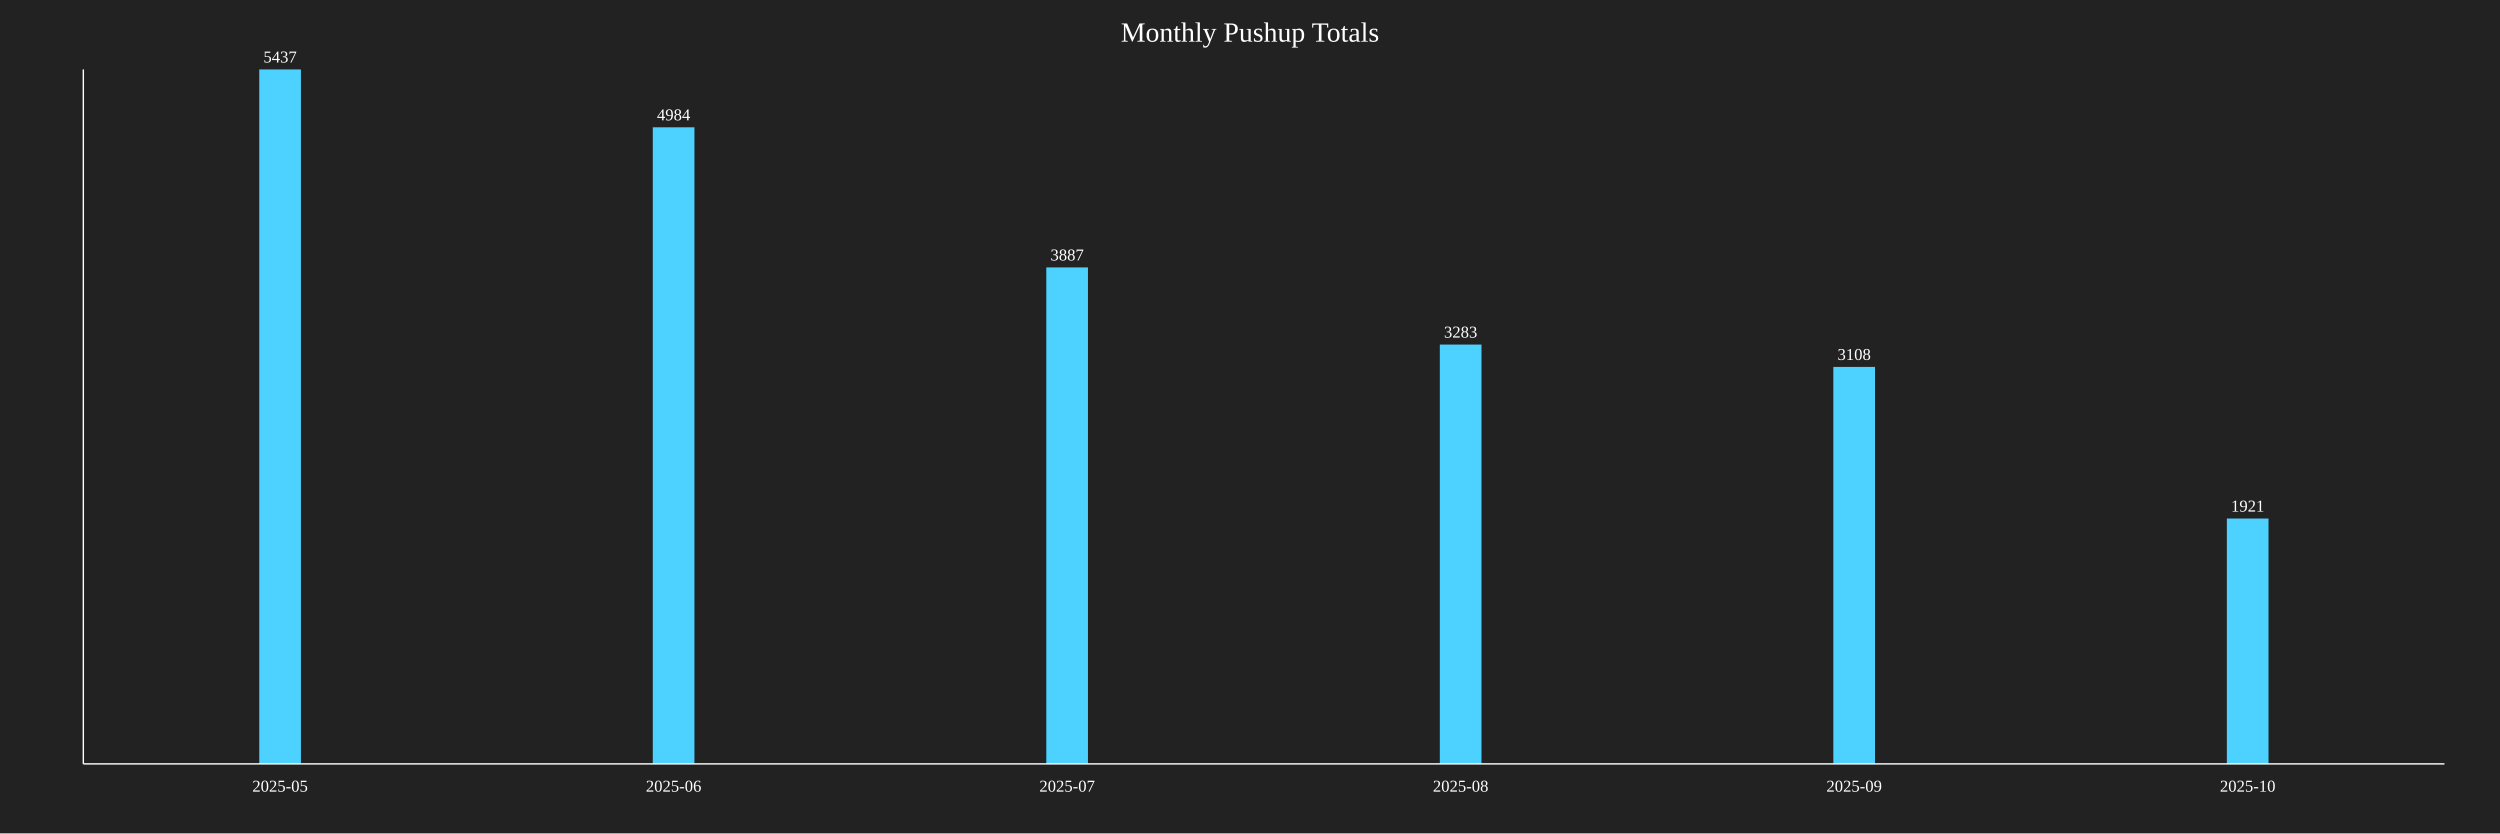
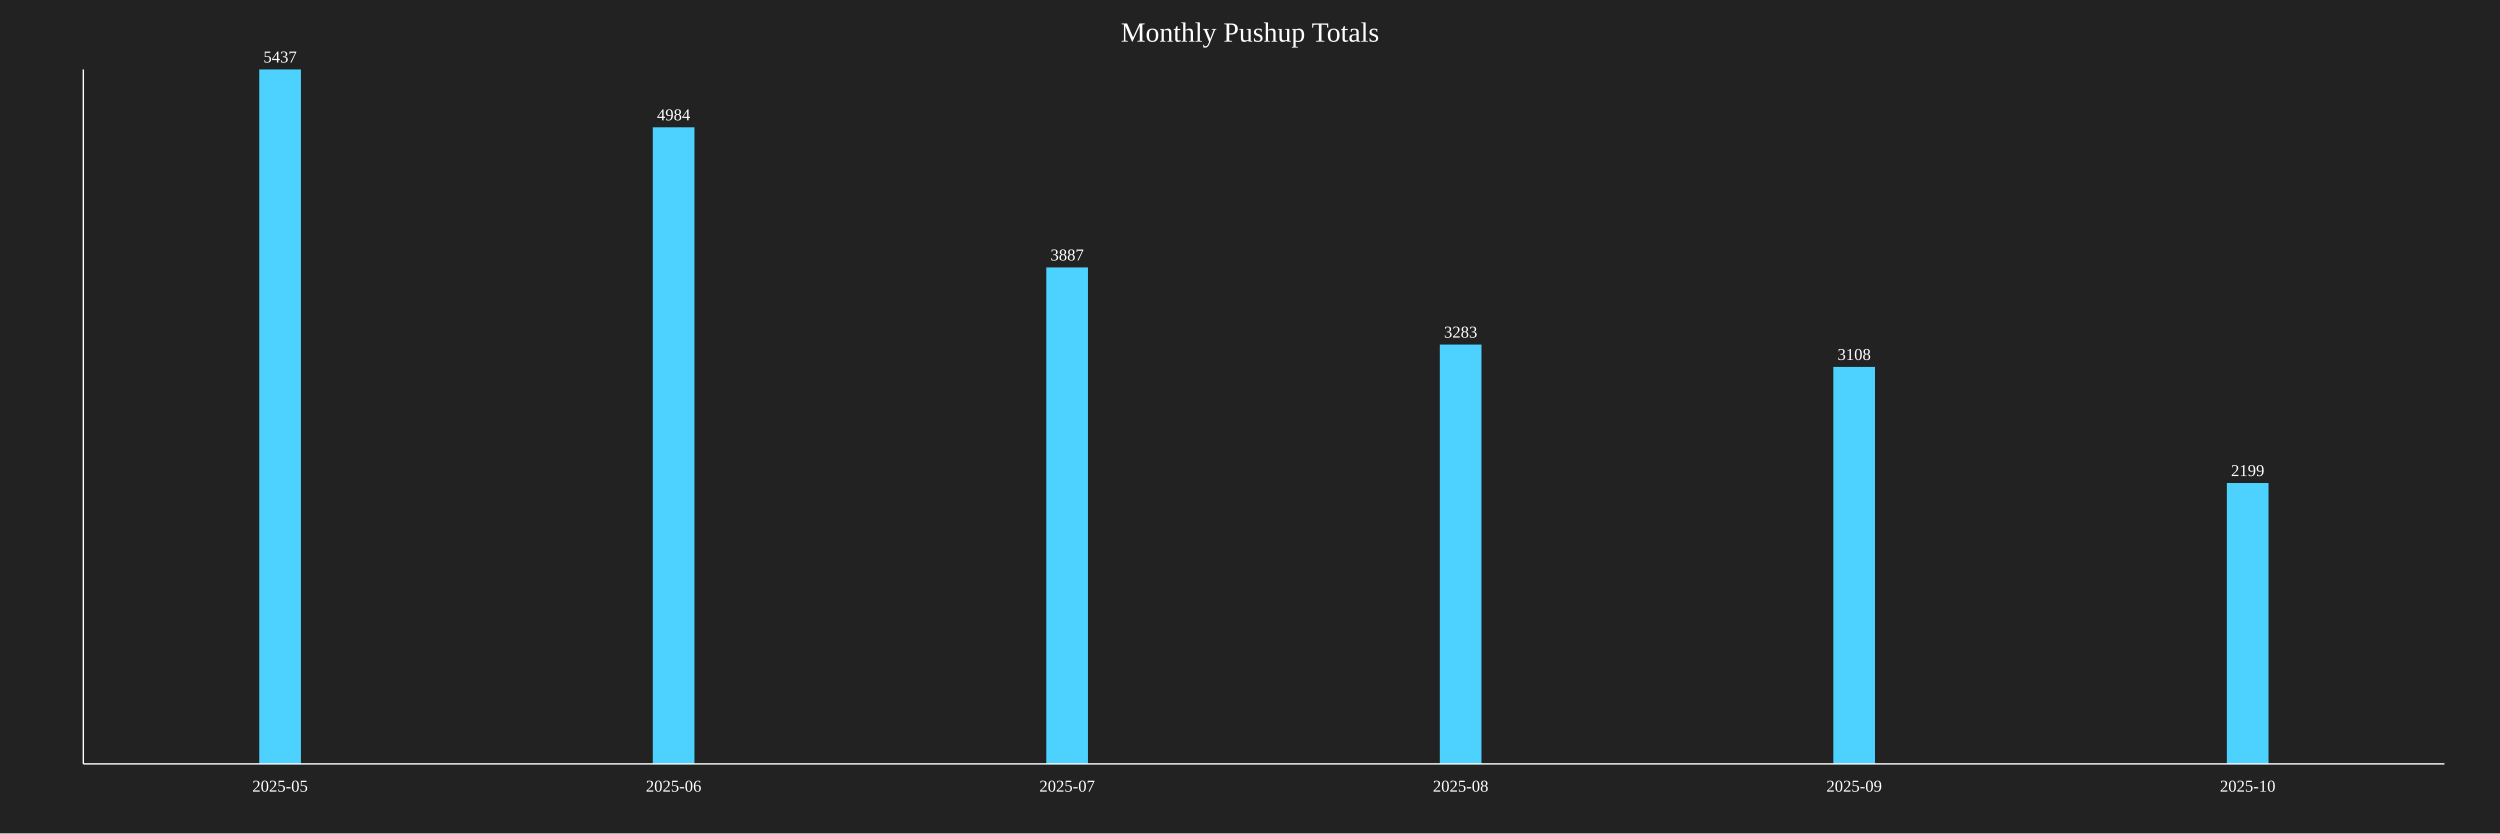
<svg xmlns="http://www.w3.org/2000/svg" baseProfile="full" height="600" version="1.1" width="1800">
  <defs />
  <rect fill="#222222" height="100%" width="100%" x="0" y="0" />
  <text fill="white" font-size="20" text-anchor="middle" x="900.0" y="30">Monthly Pushup Totals</text>
  <rect fill="#4DD2FF" height="500.0" width="30" x="186.667" y="50.0" />
  <text fill="white" font-size="12" text-anchor="middle" x="201.667" y="45.0">5437</text>
  <text fill="white" font-size="12" text-anchor="middle" x="201.667" y="570">2025-05</text>
  <rect fill="#4DD2FF" height="458.341" width="30" x="470.0" y="91.659" />
  <text fill="white" font-size="12" text-anchor="middle" x="485.0" y="86.659">4984</text>
  <text fill="white" font-size="12" text-anchor="middle" x="485.0" y="570">2025-06</text>
  <rect fill="#4DD2FF" height="357.458" width="30" x="753.333" y="192.542" />
  <text fill="white" font-size="12" text-anchor="middle" x="768.333" y="187.542">3887</text>
  <text fill="white" font-size="12" text-anchor="middle" x="768.333" y="570">2025-07</text>
  <rect fill="#4DD2FF" height="301.913" width="30" x="1036.667" y="248.087" />
  <text fill="white" font-size="12" text-anchor="middle" x="1051.667" y="243.087">3283</text>
  <text fill="white" font-size="12" text-anchor="middle" x="1051.667" y="570">2025-08</text>
  <rect fill="#4DD2FF" height="285.819" width="30" x="1320.0" y="264.181" />
  <text fill="white" font-size="12" text-anchor="middle" x="1335.0" y="259.181">3108</text>
  <text fill="white" font-size="12" text-anchor="middle" x="1335.0" y="570">2025-09</text>
-   <rect fill="#4DD2FF" height="176.66" width="30" x="1603.333" y="373.34" />
-   <text fill="white" font-size="12" text-anchor="middle" x="1618.333" y="368.34">1921</text>
+   <rect fill="#4DD2FF" height="202.225" width="30" x="1603.333" y="347.775" />
+   <text fill="white" font-size="12" text-anchor="middle" x="1618.333" y="342.775">2199</text>
  <text fill="white" font-size="12" text-anchor="middle" x="1618.333" y="570">2025-10</text>
  <line stroke="white" x1="60" x2="60" y1="50" y2="550" />
  <line stroke="white" x1="60" x2="1760" y1="550" y2="550" />
</svg>
